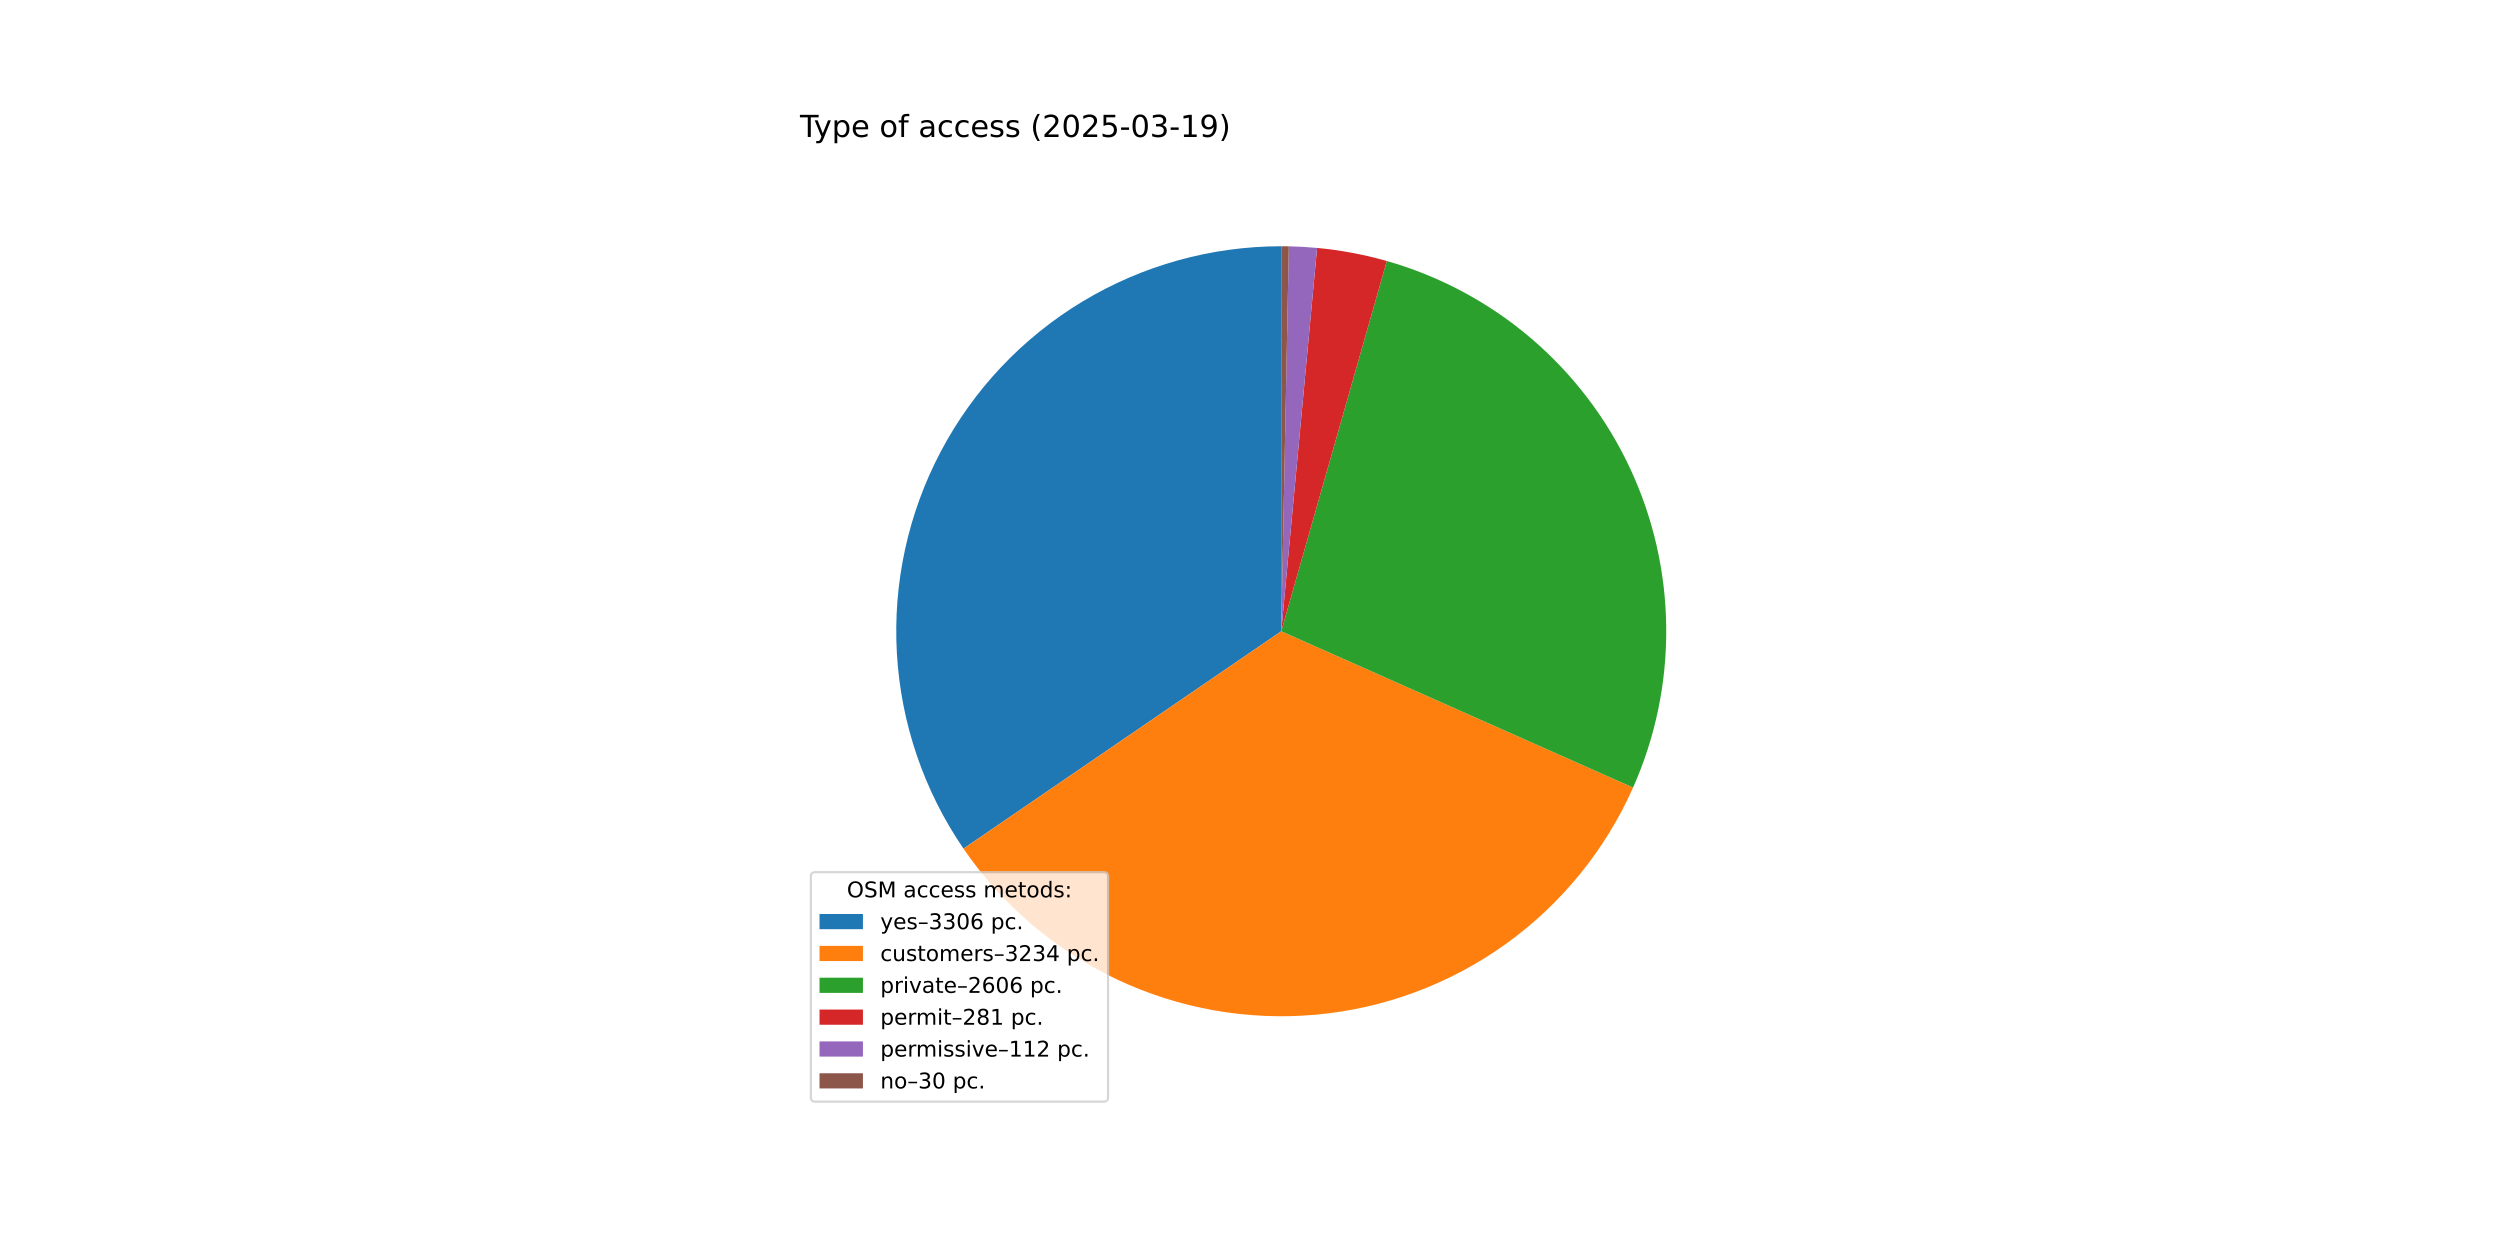
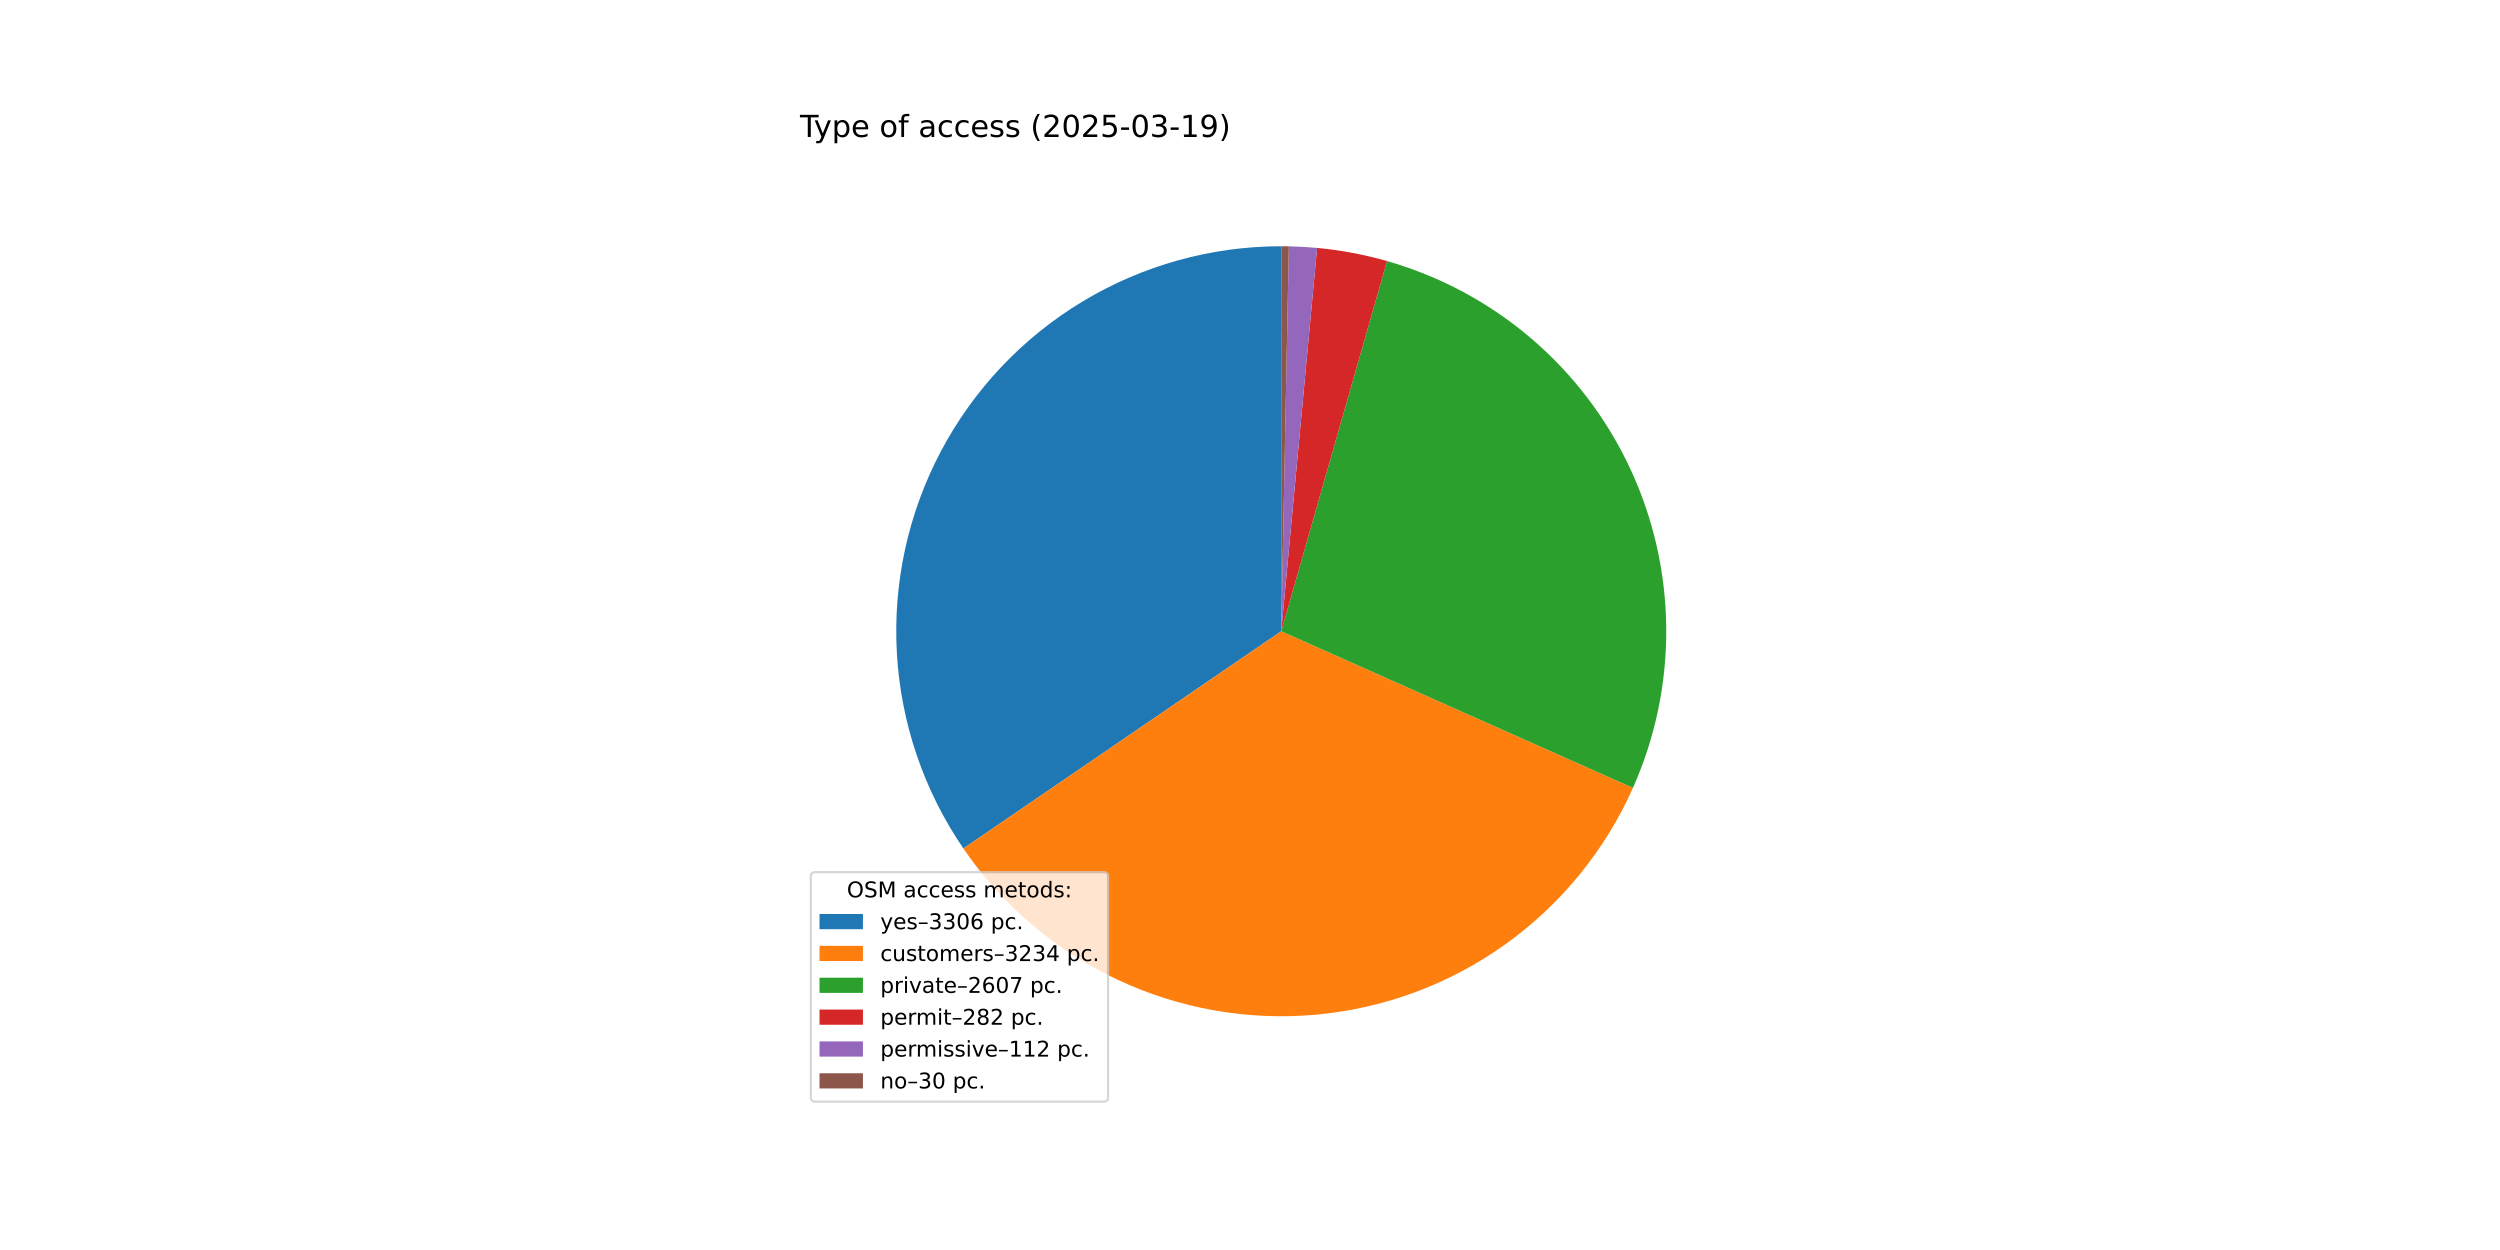
<svg xmlns="http://www.w3.org/2000/svg" xmlns:xlink="http://www.w3.org/1999/xlink" width="1152pt" height="576pt" viewBox="0 0 1152 576" version="1.1">
  <defs>
    <style type="text/css">*{stroke-linejoin: round; stroke-linecap: butt}</style>
  </defs>
  <g id="figure_1">
    <g id="patch_1">
      <path d="M 0 576  L 1152 576  L 1152 0  L 0 0  z " style="fill: #ffffff" />
    </g>
    <g id="axes_1">
      <g id="patch_2">
-         <path d="M 590.4 113.472  C 558.112 113.472 526.428 122.287 498.778 138.962  C 471.129 155.637 448.55 179.549 433.485 208.107  C 418.42 236.666 411.434 268.803 413.283 301.038  C 415.132 333.274 425.746 364.401 443.977 391.05  L 590.4 290.88  z " style="fill: #1f77b4" />
+         <path d="M 590.4 113.472  C 558.118 113.472 526.441 122.283 498.796 138.952  C 471.15 155.62 448.572 179.522 433.504 208.072  C 418.436 236.621 411.442 268.749 413.28 300.978  C 415.117 333.207 425.717 364.332 443.932 390.984  L 590.4 290.88  z " style="fill: #1f77b4" />
      </g>
      <g id="patch_3">
-         <path d="M 443.977 391.05  C 461.807 417.112 486.275 437.947 514.845 451.395  C 543.416 464.843 575.065 470.423 606.512 467.555  C 637.958 464.687 668.076 453.475 693.743 435.081  C 719.409 416.687 739.705 391.769 752.526 362.912  L 590.4 290.88  z " style="fill: #ff7f0e" />
+         <path d="M 443.932 390.984  C 461.746 417.048 486.198 437.891 514.755 451.352  C 543.311 464.814 574.95 470.412 606.392 467.566  C 637.834 464.72 667.954 453.532 693.629 435.162  C 719.305 416.792 739.617 391.897 752.462 363.058  L 590.4 290.88  z " style="fill: #ff7f0e" />
      </g>
      <g id="patch_4">
-         <path d="M 752.526 362.912  C 762.837 339.706 768.046 314.554 767.8 289.162  C 767.554 263.769 761.859 238.723 751.101 215.721  C 740.343 192.719 724.77 172.292 705.439 155.826  C 686.108 139.359 663.464 127.234 639.044 120.271  L 590.4 290.88  z " style="fill: #2ca02c" />
+         <path d="M 752.462 363.058  C 762.795 339.857 768.026 314.705 767.801 289.308  C 767.576 263.911 761.9 238.855 751.157 215.841  C 740.414 192.827 724.853 172.385 705.53 155.903  C 686.206 139.421 663.567 127.279 639.146 120.3  L 590.4 290.88  z " style="fill: #2ca02c" />
      </g>
      <g id="patch_5">
-         <path d="M 639.044 120.271  C 633.796 118.775 628.483 117.522 623.12 116.515  C 617.757 115.509 612.35 114.751 606.917 114.243  L 590.4 290.88  z " style="fill: #d62728" />
+         <path d="M 639.146 120.3  C 633.882 118.796 628.551 117.536 623.17 116.525  C 617.79 115.514 612.365 114.752 606.914 114.242  L 590.4 290.88  z " style="fill: #d62728" />
      </g>
      <g id="patch_6">
-         <path d="M 606.917 114.243  C 604.752 114.04 602.584 113.878 600.413 113.755  C 598.242 113.632 596.069 113.549 593.894 113.506  L 590.4 290.88  z " style="fill: #9467bd" />
+         <path d="M 606.914 114.242  C 604.749 114.04 602.581 113.877 600.411 113.755  C 598.24 113.632 596.067 113.549 593.894 113.506  L 590.4 290.88  z " style="fill: #9467bd" />
      </g>
      <g id="patch_7">
-         <path d="M 593.894 113.506  C 593.312 113.495 592.73 113.486 592.147 113.481  C 591.565 113.475 590.982 113.472 590.4 113.472  L 590.4 290.88  z " style="fill: #8c564b" />
+         <path d="M 593.894 113.506  C 593.311 113.495 592.729 113.486 592.147 113.481  C 591.565 113.475 590.982 113.472 590.4 113.472  L 590.4 290.88  z " style="fill: #8c564b" />
      </g>
      <g id="matplotlib.axis_1" />
      <g id="matplotlib.axis_2" />
      <g id="text_1">
        <g transform="translate(368.64 63.12) scale(0.14 -0.14)">
          <defs>
            <path id="DejaVuSans-54" d="M -19 4666  L 3928 4666  L 3928 4134  L 2272 4134  L 2272 0  L 1638 0  L 1638 4134  L -19 4134  L -19 4666  z " transform="scale(0.015625)" />
            <path id="DejaVuSans-79" d="M 2059 -325  Q 1816 -950 1584 -1140  Q 1353 -1331 966 -1331  L 506 -1331  L 506 -850  L 844 -850  Q 1081 -850 1212 -737  Q 1344 -625 1503 -206  L 1606 56  L 191 3500  L 800 3500  L 1894 763  L 2988 3500  L 3597 3500  L 2059 -325  z " transform="scale(0.015625)" />
            <path id="DejaVuSans-70" d="M 1159 525  L 1159 -1331  L 581 -1331  L 581 3500  L 1159 3500  L 1159 2969  Q 1341 3281 1617 3432  Q 1894 3584 2278 3584  Q 2916 3584 3314 3078  Q 3713 2572 3713 1747  Q 3713 922 3314 415  Q 2916 -91 2278 -91  Q 1894 -91 1617 61  Q 1341 213 1159 525  z M 3116 1747  Q 3116 2381 2855 2742  Q 2594 3103 2138 3103  Q 1681 3103 1420 2742  Q 1159 2381 1159 1747  Q 1159 1113 1420 752  Q 1681 391 2138 391  Q 2594 391 2855 752  Q 3116 1113 3116 1747  z " transform="scale(0.015625)" />
            <path id="DejaVuSans-65" d="M 3597 1894  L 3597 1613  L 953 1613  Q 991 1019 1311 708  Q 1631 397 2203 397  Q 2534 397 2845 478  Q 3156 559 3463 722  L 3463 178  Q 3153 47 2828 -22  Q 2503 -91 2169 -91  Q 1331 -91 842 396  Q 353 884 353 1716  Q 353 2575 817 3079  Q 1281 3584 2069 3584  Q 2775 3584 3186 3129  Q 3597 2675 3597 1894  z M 3022 2063  Q 3016 2534 2758 2815  Q 2500 3097 2075 3097  Q 1594 3097 1305 2825  Q 1016 2553 972 2059  L 3022 2063  z " transform="scale(0.015625)" />
            <path id="DejaVuSans-20" transform="scale(0.015625)" />
            <path id="DejaVuSans-6f" d="M 1959 3097  Q 1497 3097 1228 2736  Q 959 2375 959 1747  Q 959 1119 1226 758  Q 1494 397 1959 397  Q 2419 397 2687 759  Q 2956 1122 2956 1747  Q 2956 2369 2687 2733  Q 2419 3097 1959 3097  z M 1959 3584  Q 2709 3584 3137 3096  Q 3566 2609 3566 1747  Q 3566 888 3137 398  Q 2709 -91 1959 -91  Q 1206 -91 779 398  Q 353 888 353 1747  Q 353 2609 779 3096  Q 1206 3584 1959 3584  z " transform="scale(0.015625)" />
            <path id="DejaVuSans-66" d="M 2375 4863  L 2375 4384  L 1825 4384  Q 1516 4384 1395 4259  Q 1275 4134 1275 3809  L 1275 3500  L 2222 3500  L 2222 3053  L 1275 3053  L 1275 0  L 697 0  L 697 3053  L 147 3053  L 147 3500  L 697 3500  L 697 3744  Q 697 4328 969 4595  Q 1241 4863 1831 4863  L 2375 4863  z " transform="scale(0.015625)" />
            <path id="DejaVuSans-61" d="M 2194 1759  Q 1497 1759 1228 1600  Q 959 1441 959 1056  Q 959 750 1161 570  Q 1363 391 1709 391  Q 2188 391 2477 730  Q 2766 1069 2766 1631  L 2766 1759  L 2194 1759  z M 3341 1997  L 3341 0  L 2766 0  L 2766 531  Q 2569 213 2275 61  Q 1981 -91 1556 -91  Q 1019 -91 701 211  Q 384 513 384 1019  Q 384 1609 779 1909  Q 1175 2209 1959 2209  L 2766 2209  L 2766 2266  Q 2766 2663 2505 2880  Q 2244 3097 1772 3097  Q 1472 3097 1187 3025  Q 903 2953 641 2809  L 641 3341  Q 956 3463 1253 3523  Q 1550 3584 1831 3584  Q 2591 3584 2966 3190  Q 3341 2797 3341 1997  z " transform="scale(0.015625)" />
            <path id="DejaVuSans-63" d="M 3122 3366  L 3122 2828  Q 2878 2963 2633 3030  Q 2388 3097 2138 3097  Q 1578 3097 1268 2742  Q 959 2388 959 1747  Q 959 1106 1268 751  Q 1578 397 2138 397  Q 2388 397 2633 464  Q 2878 531 3122 666  L 3122 134  Q 2881 22 2623 -34  Q 2366 -91 2075 -91  Q 1284 -91 818 406  Q 353 903 353 1747  Q 353 2603 823 3093  Q 1294 3584 2113 3584  Q 2378 3584 2631 3529  Q 2884 3475 3122 3366  z " transform="scale(0.015625)" />
            <path id="DejaVuSans-73" d="M 2834 3397  L 2834 2853  Q 2591 2978 2328 3040  Q 2066 3103 1784 3103  Q 1356 3103 1142 2972  Q 928 2841 928 2578  Q 928 2378 1081 2264  Q 1234 2150 1697 2047  L 1894 2003  Q 2506 1872 2764 1633  Q 3022 1394 3022 966  Q 3022 478 2636 193  Q 2250 -91 1575 -91  Q 1294 -91 989 -36  Q 684 19 347 128  L 347 722  Q 666 556 975 473  Q 1284 391 1588 391  Q 1994 391 2212 530  Q 2431 669 2431 922  Q 2431 1156 2273 1281  Q 2116 1406 1581 1522  L 1381 1569  Q 847 1681 609 1914  Q 372 2147 372 2553  Q 372 3047 722 3315  Q 1072 3584 1716 3584  Q 2034 3584 2315 3537  Q 2597 3491 2834 3397  z " transform="scale(0.015625)" />
            <path id="DejaVuSans-28" d="M 1984 4856  Q 1566 4138 1362 3434  Q 1159 2731 1159 2009  Q 1159 1288 1364 580  Q 1569 -128 1984 -844  L 1484 -844  Q 1016 -109 783 600  Q 550 1309 550 2009  Q 550 2706 781 3412  Q 1013 4119 1484 4856  L 1984 4856  z " transform="scale(0.015625)" />
            <path id="DejaVuSans-32" d="M 1228 531  L 3431 531  L 3431 0  L 469 0  L 469 531  Q 828 903 1448 1529  Q 2069 2156 2228 2338  Q 2531 2678 2651 2914  Q 2772 3150 2772 3378  Q 2772 3750 2511 3984  Q 2250 4219 1831 4219  Q 1534 4219 1204 4116  Q 875 4013 500 3803  L 500 4441  Q 881 4594 1212 4672  Q 1544 4750 1819 4750  Q 2544 4750 2975 4387  Q 3406 4025 3406 3419  Q 3406 3131 3298 2873  Q 3191 2616 2906 2266  Q 2828 2175 2409 1742  Q 1991 1309 1228 531  z " transform="scale(0.015625)" />
            <path id="DejaVuSans-30" d="M 2034 4250  Q 1547 4250 1301 3770  Q 1056 3291 1056 2328  Q 1056 1369 1301 889  Q 1547 409 2034 409  Q 2525 409 2770 889  Q 3016 1369 3016 2328  Q 3016 3291 2770 3770  Q 2525 4250 2034 4250  z M 2034 4750  Q 2819 4750 3233 4129  Q 3647 3509 3647 2328  Q 3647 1150 3233 529  Q 2819 -91 2034 -91  Q 1250 -91 836 529  Q 422 1150 422 2328  Q 422 3509 836 4129  Q 1250 4750 2034 4750  z " transform="scale(0.015625)" />
            <path id="DejaVuSans-35" d="M 691 4666  L 3169 4666  L 3169 4134  L 1269 4134  L 1269 2991  Q 1406 3038 1543 3061  Q 1681 3084 1819 3084  Q 2600 3084 3056 2656  Q 3513 2228 3513 1497  Q 3513 744 3044 326  Q 2575 -91 1722 -91  Q 1428 -91 1123 -41  Q 819 9 494 109  L 494 744  Q 775 591 1075 516  Q 1375 441 1709 441  Q 2250 441 2565 725  Q 2881 1009 2881 1497  Q 2881 1984 2565 2268  Q 2250 2553 1709 2553  Q 1456 2553 1204 2497  Q 953 2441 691 2322  L 691 4666  z " transform="scale(0.015625)" />
            <path id="DejaVuSans-2d" d="M 313 2009  L 1997 2009  L 1997 1497  L 313 1497  L 313 2009  z " transform="scale(0.015625)" />
            <path id="DejaVuSans-33" d="M 2597 2516  Q 3050 2419 3304 2112  Q 3559 1806 3559 1356  Q 3559 666 3084 287  Q 2609 -91 1734 -91  Q 1441 -91 1130 -33  Q 819 25 488 141  L 488 750  Q 750 597 1062 519  Q 1375 441 1716 441  Q 2309 441 2620 675  Q 2931 909 2931 1356  Q 2931 1769 2642 2001  Q 2353 2234 1838 2234  L 1294 2234  L 1294 2753  L 1863 2753  Q 2328 2753 2575 2939  Q 2822 3125 2822 3475  Q 2822 3834 2567 4026  Q 2313 4219 1838 4219  Q 1578 4219 1281 4162  Q 984 4106 628 3988  L 628 4550  Q 988 4650 1302 4700  Q 1616 4750 1894 4750  Q 2613 4750 3031 4423  Q 3450 4097 3450 3541  Q 3450 3153 3228 2886  Q 3006 2619 2597 2516  z " transform="scale(0.015625)" />
            <path id="DejaVuSans-31" d="M 794 531  L 1825 531  L 1825 4091  L 703 3866  L 703 4441  L 1819 4666  L 2450 4666  L 2450 531  L 3481 531  L 3481 0  L 794 0  L 794 531  z " transform="scale(0.015625)" />
            <path id="DejaVuSans-39" d="M 703 97  L 703 672  Q 941 559 1184 500  Q 1428 441 1663 441  Q 2288 441 2617 861  Q 2947 1281 2994 2138  Q 2813 1869 2534 1725  Q 2256 1581 1919 1581  Q 1219 1581 811 2004  Q 403 2428 403 3163  Q 403 3881 828 4315  Q 1253 4750 1959 4750  Q 2769 4750 3195 4129  Q 3622 3509 3622 2328  Q 3622 1225 3098 567  Q 2575 -91 1691 -91  Q 1453 -91 1209 -44  Q 966 3 703 97  z M 1959 2075  Q 2384 2075 2632 2365  Q 2881 2656 2881 3163  Q 2881 3666 2632 3958  Q 2384 4250 1959 4250  Q 1534 4250 1286 3958  Q 1038 3666 1038 3163  Q 1038 2656 1286 2365  Q 1534 2075 1959 2075  z " transform="scale(0.015625)" />
            <path id="DejaVuSans-29" d="M 513 4856  L 1013 4856  Q 1481 4119 1714 3412  Q 1947 2706 1947 2009  Q 1947 1309 1714 600  Q 1481 -109 1013 -844  L 513 -844  Q 928 -128 1133 580  Q 1338 1288 1338 2009  Q 1338 2731 1133 3434  Q 928 4138 513 4856  z " transform="scale(0.015625)" />
          </defs>
          <use xlink:href="#DejaVuSans-54" />
          <use xlink:href="#DejaVuSans-79" x="45.459" />
          <use xlink:href="#DejaVuSans-70" x="104.639" />
          <use xlink:href="#DejaVuSans-65" x="168.115" />
          <use xlink:href="#DejaVuSans-20" x="229.639" />
          <use xlink:href="#DejaVuSans-6f" x="261.426" />
          <use xlink:href="#DejaVuSans-66" x="322.607" />
          <use xlink:href="#DejaVuSans-20" x="357.812" />
          <use xlink:href="#DejaVuSans-61" x="389.6" />
          <use xlink:href="#DejaVuSans-63" x="450.879" />
          <use xlink:href="#DejaVuSans-63" x="505.859" />
          <use xlink:href="#DejaVuSans-65" x="560.84" />
          <use xlink:href="#DejaVuSans-73" x="622.363" />
          <use xlink:href="#DejaVuSans-73" x="674.463" />
          <use xlink:href="#DejaVuSans-20" x="726.562" />
          <use xlink:href="#DejaVuSans-28" x="758.35" />
          <use xlink:href="#DejaVuSans-32" x="797.363" />
          <use xlink:href="#DejaVuSans-30" x="860.986" />
          <use xlink:href="#DejaVuSans-32" x="924.609" />
          <use xlink:href="#DejaVuSans-35" x="988.232" />
          <use xlink:href="#DejaVuSans-2d" x="1051.855" />
          <use xlink:href="#DejaVuSans-30" x="1087.939" />
          <use xlink:href="#DejaVuSans-33" x="1151.562" />
          <use xlink:href="#DejaVuSans-2d" x="1215.186" />
          <use xlink:href="#DejaVuSans-31" x="1251.27" />
          <use xlink:href="#DejaVuSans-39" x="1314.893" />
          <use xlink:href="#DejaVuSans-29" x="1378.516" />
        </g>
      </g>
      <g id="legend_1">
        <g id="patch_8">
          <path d="M 375.64 507.64  L 508.592 507.64  Q 510.592 507.64 510.592 505.64  L 510.592 403.893  Q 510.592 401.893 508.592 401.893  L 375.64 401.893  Q 373.64 401.893 373.64 403.893  L 373.64 505.64  Q 373.64 507.64 375.64 507.64  z " style="fill: #ffffff; opacity: 0.8; stroke: #cccccc; stroke-linejoin: miter" />
        </g>
        <g id="text_2">
          <g transform="translate(390.2353 413.4916) scale(0.1 -0.1)">
            <defs>
              <path id="DejaVuSans-4f" d="M 2522 4238  Q 1834 4238 1429 3725  Q 1025 3213 1025 2328  Q 1025 1447 1429 934  Q 1834 422 2522 422  Q 3209 422 3611 934  Q 4013 1447 4013 2328  Q 4013 3213 3611 3725  Q 3209 4238 2522 4238  z M 2522 4750  Q 3503 4750 4090 4092  Q 4678 3434 4678 2328  Q 4678 1225 4090 567  Q 3503 -91 2522 -91  Q 1538 -91 948 565  Q 359 1222 359 2328  Q 359 3434 948 4092  Q 1538 4750 2522 4750  z " transform="scale(0.015625)" />
              <path id="DejaVuSans-53" d="M 3425 4513  L 3425 3897  Q 3066 4069 2747 4153  Q 2428 4238 2131 4238  Q 1616 4238 1336 4038  Q 1056 3838 1056 3469  Q 1056 3159 1242 3001  Q 1428 2844 1947 2747  L 2328 2669  Q 3034 2534 3370 2195  Q 3706 1856 3706 1288  Q 3706 609 3251 259  Q 2797 -91 1919 -91  Q 1588 -91 1214 -16  Q 841 59 441 206  L 441 856  Q 825 641 1194 531  Q 1563 422 1919 422  Q 2459 422 2753 634  Q 3047 847 3047 1241  Q 3047 1584 2836 1778  Q 2625 1972 2144 2069  L 1759 2144  Q 1053 2284 737 2584  Q 422 2884 422 3419  Q 422 4038 858 4394  Q 1294 4750 2059 4750  Q 2388 4750 2728 4690  Q 3069 4631 3425 4513  z " transform="scale(0.015625)" />
              <path id="DejaVuSans-4d" d="M 628 4666  L 1569 4666  L 2759 1491  L 3956 4666  L 4897 4666  L 4897 0  L 4281 0  L 4281 4097  L 3078 897  L 2444 897  L 1241 4097  L 1241 0  L 628 0  L 628 4666  z " transform="scale(0.015625)" />
              <path id="DejaVuSans-6d" d="M 3328 2828  Q 3544 3216 3844 3400  Q 4144 3584 4550 3584  Q 5097 3584 5394 3201  Q 5691 2819 5691 2113  L 5691 0  L 5113 0  L 5113 2094  Q 5113 2597 4934 2840  Q 4756 3084 4391 3084  Q 3944 3084 3684 2787  Q 3425 2491 3425 1978  L 3425 0  L 2847 0  L 2847 2094  Q 2847 2600 2669 2842  Q 2491 3084 2119 3084  Q 1678 3084 1418 2786  Q 1159 2488 1159 1978  L 1159 0  L 581 0  L 581 3500  L 1159 3500  L 1159 2956  Q 1356 3278 1631 3431  Q 1906 3584 2284 3584  Q 2666 3584 2933 3390  Q 3200 3197 3328 2828  z " transform="scale(0.015625)" />
              <path id="DejaVuSans-74" d="M 1172 4494  L 1172 3500  L 2356 3500  L 2356 3053  L 1172 3053  L 1172 1153  Q 1172 725 1289 603  Q 1406 481 1766 481  L 2356 481  L 2356 0  L 1766 0  Q 1100 0 847 248  Q 594 497 594 1153  L 594 3053  L 172 3053  L 172 3500  L 594 3500  L 594 4494  L 1172 4494  z " transform="scale(0.015625)" />
              <path id="DejaVuSans-64" d="M 2906 2969  L 2906 4863  L 3481 4863  L 3481 0  L 2906 0  L 2906 525  Q 2725 213 2448 61  Q 2172 -91 1784 -91  Q 1150 -91 751 415  Q 353 922 353 1747  Q 353 2572 751 3078  Q 1150 3584 1784 3584  Q 2172 3584 2448 3432  Q 2725 3281 2906 2969  z M 947 1747  Q 947 1113 1208 752  Q 1469 391 1925 391  Q 2381 391 2643 752  Q 2906 1113 2906 1747  Q 2906 2381 2643 2742  Q 2381 3103 1925 3103  Q 1469 3103 1208 2742  Q 947 2381 947 1747  z " transform="scale(0.015625)" />
              <path id="DejaVuSans-3a" d="M 750 794  L 1409 794  L 1409 0  L 750 0  L 750 794  z M 750 3309  L 1409 3309  L 1409 2516  L 750 2516  L 750 3309  z " transform="scale(0.015625)" />
            </defs>
            <use xlink:href="#DejaVuSans-4f" />
            <use xlink:href="#DejaVuSans-53" x="78.711" />
            <use xlink:href="#DejaVuSans-4d" x="142.188" />
            <use xlink:href="#DejaVuSans-20" x="228.467" />
            <use xlink:href="#DejaVuSans-61" x="260.254" />
            <use xlink:href="#DejaVuSans-63" x="321.533" />
            <use xlink:href="#DejaVuSans-63" x="376.514" />
            <use xlink:href="#DejaVuSans-65" x="431.494" />
            <use xlink:href="#DejaVuSans-73" x="493.018" />
            <use xlink:href="#DejaVuSans-73" x="545.117" />
            <use xlink:href="#DejaVuSans-20" x="597.217" />
            <use xlink:href="#DejaVuSans-6d" x="629.004" />
            <use xlink:href="#DejaVuSans-65" x="726.416" />
            <use xlink:href="#DejaVuSans-74" x="787.939" />
            <use xlink:href="#DejaVuSans-6f" x="827.148" />
            <use xlink:href="#DejaVuSans-64" x="888.33" />
            <use xlink:href="#DejaVuSans-73" x="951.807" />
            <use xlink:href="#DejaVuSans-3a" x="1003.906" />
          </g>
        </g>
        <g id="patch_9">
          <path d="M 377.64 428.17  L 397.64 428.17  L 397.64 421.17  L 377.64 421.17  z " style="fill: #1f77b4" />
        </g>
        <g id="text_3">
          <g transform="translate(405.64 428.1697) scale(0.1 -0.1)">
            <defs>
              <path id="DejaVuSans-2013" d="M 313 1978  L 2888 1978  L 2888 1528  L 313 1528  L 313 1978  z " transform="scale(0.015625)" />
              <path id="DejaVuSans-36" d="M 2113 2584  Q 1688 2584 1439 2293  Q 1191 2003 1191 1497  Q 1191 994 1439 701  Q 1688 409 2113 409  Q 2538 409 2786 701  Q 3034 994 3034 1497  Q 3034 2003 2786 2293  Q 2538 2584 2113 2584  z M 3366 4563  L 3366 3988  Q 3128 4100 2886 4159  Q 2644 4219 2406 4219  Q 1781 4219 1451 3797  Q 1122 3375 1075 2522  Q 1259 2794 1537 2939  Q 1816 3084 2150 3084  Q 2853 3084 3261 2657  Q 3669 2231 3669 1497  Q 3669 778 3244 343  Q 2819 -91 2113 -91  Q 1303 -91 875 529  Q 447 1150 447 2328  Q 447 3434 972 4092  Q 1497 4750 2381 4750  Q 2619 4750 2861 4703  Q 3103 4656 3366 4563  z " transform="scale(0.015625)" />
              <path id="DejaVuSans-2e" d="M 684 794  L 1344 794  L 1344 0  L 684 0  L 684 794  z " transform="scale(0.015625)" />
            </defs>
            <use xlink:href="#DejaVuSans-79" />
            <use xlink:href="#DejaVuSans-65" x="59.18" />
            <use xlink:href="#DejaVuSans-73" x="120.703" />
            <use xlink:href="#DejaVuSans-2013" x="172.803" />
            <use xlink:href="#DejaVuSans-33" x="222.803" />
            <use xlink:href="#DejaVuSans-33" x="286.426" />
            <use xlink:href="#DejaVuSans-30" x="350.049" />
            <use xlink:href="#DejaVuSans-36" x="413.672" />
            <use xlink:href="#DejaVuSans-20" x="477.295" />
            <use xlink:href="#DejaVuSans-70" x="509.082" />
            <use xlink:href="#DejaVuSans-63" x="572.559" />
            <use xlink:href="#DejaVuSans-2e" x="627.539" />
          </g>
        </g>
        <g id="patch_10">
          <path d="M 377.64 442.848  L 397.64 442.848  L 397.64 435.848  L 377.64 435.848  z " style="fill: #ff7f0e" />
        </g>
        <g id="text_4">
          <g transform="translate(405.64 442.8478) scale(0.1 -0.1)">
            <defs>
              <path id="DejaVuSans-75" d="M 544 1381  L 544 3500  L 1119 3500  L 1119 1403  Q 1119 906 1312 657  Q 1506 409 1894 409  Q 2359 409 2629 706  Q 2900 1003 2900 1516  L 2900 3500  L 3475 3500  L 3475 0  L 2900 0  L 2900 538  Q 2691 219 2414 64  Q 2138 -91 1772 -91  Q 1169 -91 856 284  Q 544 659 544 1381  z M 1991 3584  L 1991 3584  z " transform="scale(0.015625)" />
              <path id="DejaVuSans-72" d="M 2631 2963  Q 2534 3019 2420 3045  Q 2306 3072 2169 3072  Q 1681 3072 1420 2755  Q 1159 2438 1159 1844  L 1159 0  L 581 0  L 581 3500  L 1159 3500  L 1159 2956  Q 1341 3275 1631 3429  Q 1922 3584 2338 3584  Q 2397 3584 2469 3576  Q 2541 3569 2628 3553  L 2631 2963  z " transform="scale(0.015625)" />
              <path id="DejaVuSans-34" d="M 2419 4116  L 825 1625  L 2419 1625  L 2419 4116  z M 2253 4666  L 3047 4666  L 3047 1625  L 3713 1625  L 3713 1100  L 3047 1100  L 3047 0  L 2419 0  L 2419 1100  L 313 1100  L 313 1709  L 2253 4666  z " transform="scale(0.015625)" />
            </defs>
            <use xlink:href="#DejaVuSans-63" />
            <use xlink:href="#DejaVuSans-75" x="54.98" />
            <use xlink:href="#DejaVuSans-73" x="118.359" />
            <use xlink:href="#DejaVuSans-74" x="170.459" />
            <use xlink:href="#DejaVuSans-6f" x="209.668" />
            <use xlink:href="#DejaVuSans-6d" x="270.85" />
            <use xlink:href="#DejaVuSans-65" x="368.262" />
            <use xlink:href="#DejaVuSans-72" x="429.785" />
            <use xlink:href="#DejaVuSans-73" x="470.898" />
            <use xlink:href="#DejaVuSans-2013" x="522.998" />
            <use xlink:href="#DejaVuSans-33" x="572.998" />
            <use xlink:href="#DejaVuSans-32" x="636.621" />
            <use xlink:href="#DejaVuSans-33" x="700.244" />
            <use xlink:href="#DejaVuSans-34" x="763.867" />
            <use xlink:href="#DejaVuSans-20" x="827.49" />
            <use xlink:href="#DejaVuSans-70" x="859.277" />
            <use xlink:href="#DejaVuSans-63" x="922.754" />
            <use xlink:href="#DejaVuSans-2e" x="977.734" />
          </g>
        </g>
        <g id="patch_11">
          <path d="M 377.64 457.526  L 397.64 457.526  L 397.64 450.526  L 377.64 450.526  z " style="fill: #2ca02c" />
        </g>
        <g id="text_5">
          <g transform="translate(405.64 457.5259) scale(0.1 -0.1)">
            <defs>
              <path id="DejaVuSans-69" d="M 603 3500  L 1178 3500  L 1178 0  L 603 0  L 603 3500  z M 603 4863  L 1178 4863  L 1178 4134  L 603 4134  L 603 4863  z " transform="scale(0.015625)" />
              <path id="DejaVuSans-76" d="M 191 3500  L 800 3500  L 1894 563  L 2988 3500  L 3597 3500  L 2284 0  L 1503 0  L 191 3500  z " transform="scale(0.015625)" />
+               <path id="DejaVuSans-37" d="M 525 4666  L 3525 4666  L 3525 4397  L 1831 0  L 1172 0  L 2766 4134  L 525 4134  L 525 4666  z " transform="scale(0.015625)" />
            </defs>
            <use xlink:href="#DejaVuSans-70" />
            <use xlink:href="#DejaVuSans-72" x="63.477" />
            <use xlink:href="#DejaVuSans-69" x="104.59" />
            <use xlink:href="#DejaVuSans-76" x="132.373" />
            <use xlink:href="#DejaVuSans-61" x="191.553" />
            <use xlink:href="#DejaVuSans-74" x="252.832" />
            <use xlink:href="#DejaVuSans-65" x="292.041" />
            <use xlink:href="#DejaVuSans-2013" x="353.564" />
            <use xlink:href="#DejaVuSans-32" x="403.564" />
            <use xlink:href="#DejaVuSans-36" x="467.188" />
            <use xlink:href="#DejaVuSans-30" x="530.811" />
-             <use xlink:href="#DejaVuSans-36" x="594.434" />
+             <use xlink:href="#DejaVuSans-37" x="594.434" />
            <use xlink:href="#DejaVuSans-20" x="658.057" />
            <use xlink:href="#DejaVuSans-70" x="689.844" />
            <use xlink:href="#DejaVuSans-63" x="753.32" />
            <use xlink:href="#DejaVuSans-2e" x="808.301" />
          </g>
        </g>
        <g id="patch_12">
          <path d="M 377.64 472.204  L 397.64 472.204  L 397.64 465.204  L 377.64 465.204  z " style="fill: #d62728" />
        </g>
        <g id="text_6">
          <g transform="translate(405.64 472.2041) scale(0.1 -0.1)">
            <defs>
              <path id="DejaVuSans-38" d="M 2034 2216  Q 1584 2216 1326 1975  Q 1069 1734 1069 1313  Q 1069 891 1326 650  Q 1584 409 2034 409  Q 2484 409 2743 651  Q 3003 894 3003 1313  Q 3003 1734 2745 1975  Q 2488 2216 2034 2216  z M 1403 2484  Q 997 2584 770 2862  Q 544 3141 544 3541  Q 544 4100 942 4425  Q 1341 4750 2034 4750  Q 2731 4750 3128 4425  Q 3525 4100 3525 3541  Q 3525 3141 3298 2862  Q 3072 2584 2669 2484  Q 3125 2378 3379 2068  Q 3634 1759 3634 1313  Q 3634 634 3220 271  Q 2806 -91 2034 -91  Q 1263 -91 848 271  Q 434 634 434 1313  Q 434 1759 690 2068  Q 947 2378 1403 2484  z M 1172 3481  Q 1172 3119 1398 2916  Q 1625 2713 2034 2713  Q 2441 2713 2670 2916  Q 2900 3119 2900 3481  Q 2900 3844 2670 4047  Q 2441 4250 2034 4250  Q 1625 4250 1398 4047  Q 1172 3844 1172 3481  z " transform="scale(0.015625)" />
            </defs>
            <use xlink:href="#DejaVuSans-70" />
            <use xlink:href="#DejaVuSans-65" x="63.477" />
            <use xlink:href="#DejaVuSans-72" x="125" />
            <use xlink:href="#DejaVuSans-6d" x="164.363" />
            <use xlink:href="#DejaVuSans-69" x="261.775" />
            <use xlink:href="#DejaVuSans-74" x="289.559" />
            <use xlink:href="#DejaVuSans-2013" x="328.768" />
            <use xlink:href="#DejaVuSans-32" x="378.768" />
            <use xlink:href="#DejaVuSans-38" x="442.391" />
-             <use xlink:href="#DejaVuSans-31" x="506.014" />
+             <use xlink:href="#DejaVuSans-32" x="506.014" />
            <use xlink:href="#DejaVuSans-20" x="569.637" />
            <use xlink:href="#DejaVuSans-70" x="601.424" />
            <use xlink:href="#DejaVuSans-63" x="664.9" />
            <use xlink:href="#DejaVuSans-2e" x="719.881" />
          </g>
        </g>
        <g id="patch_13">
          <path d="M 377.64 486.882  L 397.64 486.882  L 397.64 479.882  L 377.64 479.882  z " style="fill: #9467bd" />
        </g>
        <g id="text_7">
          <g transform="translate(405.64 486.8822) scale(0.1 -0.1)">
            <use xlink:href="#DejaVuSans-70" />
            <use xlink:href="#DejaVuSans-65" x="63.477" />
            <use xlink:href="#DejaVuSans-72" x="125" />
            <use xlink:href="#DejaVuSans-6d" x="164.363" />
            <use xlink:href="#DejaVuSans-69" x="261.775" />
            <use xlink:href="#DejaVuSans-73" x="289.559" />
            <use xlink:href="#DejaVuSans-73" x="341.658" />
            <use xlink:href="#DejaVuSans-69" x="393.758" />
            <use xlink:href="#DejaVuSans-76" x="421.541" />
            <use xlink:href="#DejaVuSans-65" x="480.721" />
            <use xlink:href="#DejaVuSans-2013" x="542.244" />
            <use xlink:href="#DejaVuSans-31" x="592.244" />
            <use xlink:href="#DejaVuSans-31" x="655.867" />
            <use xlink:href="#DejaVuSans-32" x="719.49" />
            <use xlink:href="#DejaVuSans-20" x="783.113" />
            <use xlink:href="#DejaVuSans-70" x="814.9" />
            <use xlink:href="#DejaVuSans-63" x="878.377" />
            <use xlink:href="#DejaVuSans-2e" x="933.357" />
          </g>
        </g>
        <g id="patch_14">
          <path d="M 377.64 501.56  L 397.64 501.56  L 397.64 494.56  L 377.64 494.56  z " style="fill: #8c564b" />
        </g>
        <g id="text_8">
          <g transform="translate(405.64 501.5603) scale(0.1 -0.1)">
            <defs>
              <path id="DejaVuSans-6e" d="M 3513 2113  L 3513 0  L 2938 0  L 2938 2094  Q 2938 2591 2744 2837  Q 2550 3084 2163 3084  Q 1697 3084 1428 2787  Q 1159 2491 1159 1978  L 1159 0  L 581 0  L 581 3500  L 1159 3500  L 1159 2956  Q 1366 3272 1645 3428  Q 1925 3584 2291 3584  Q 2894 3584 3203 3211  Q 3513 2838 3513 2113  z " transform="scale(0.015625)" />
            </defs>
            <use xlink:href="#DejaVuSans-6e" />
            <use xlink:href="#DejaVuSans-6f" x="63.379" />
            <use xlink:href="#DejaVuSans-2013" x="124.561" />
            <use xlink:href="#DejaVuSans-33" x="174.561" />
            <use xlink:href="#DejaVuSans-30" x="238.184" />
            <use xlink:href="#DejaVuSans-20" x="301.807" />
            <use xlink:href="#DejaVuSans-70" x="333.594" />
            <use xlink:href="#DejaVuSans-63" x="397.07" />
            <use xlink:href="#DejaVuSans-2e" x="452.051" />
          </g>
        </g>
      </g>
    </g>
  </g>
</svg>
